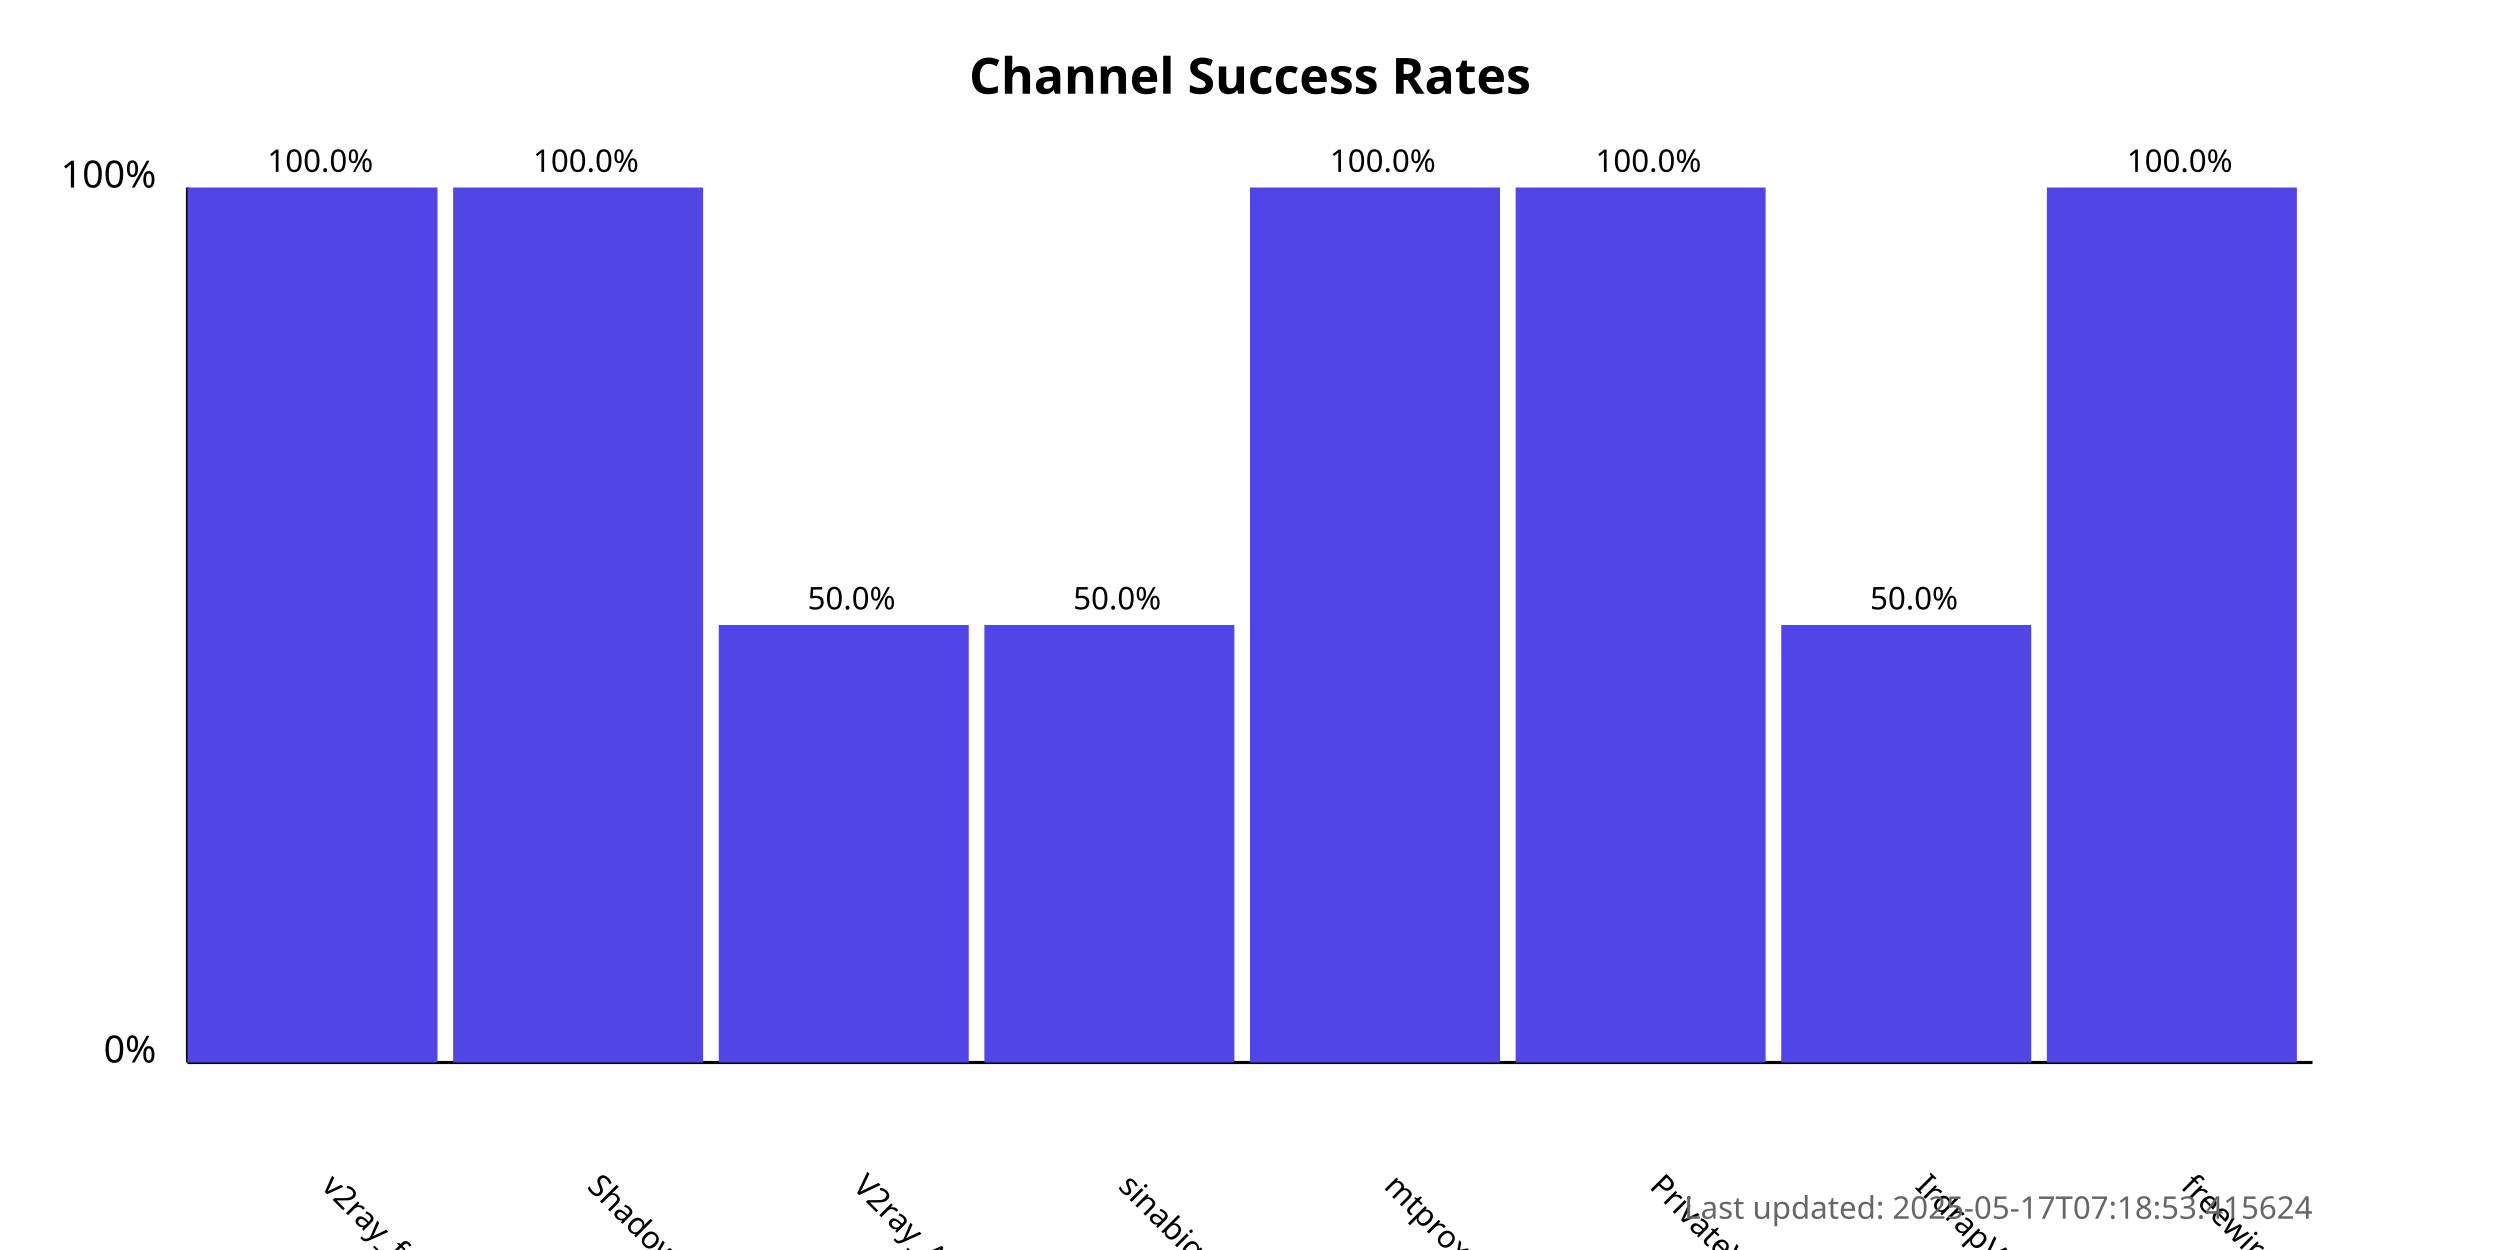
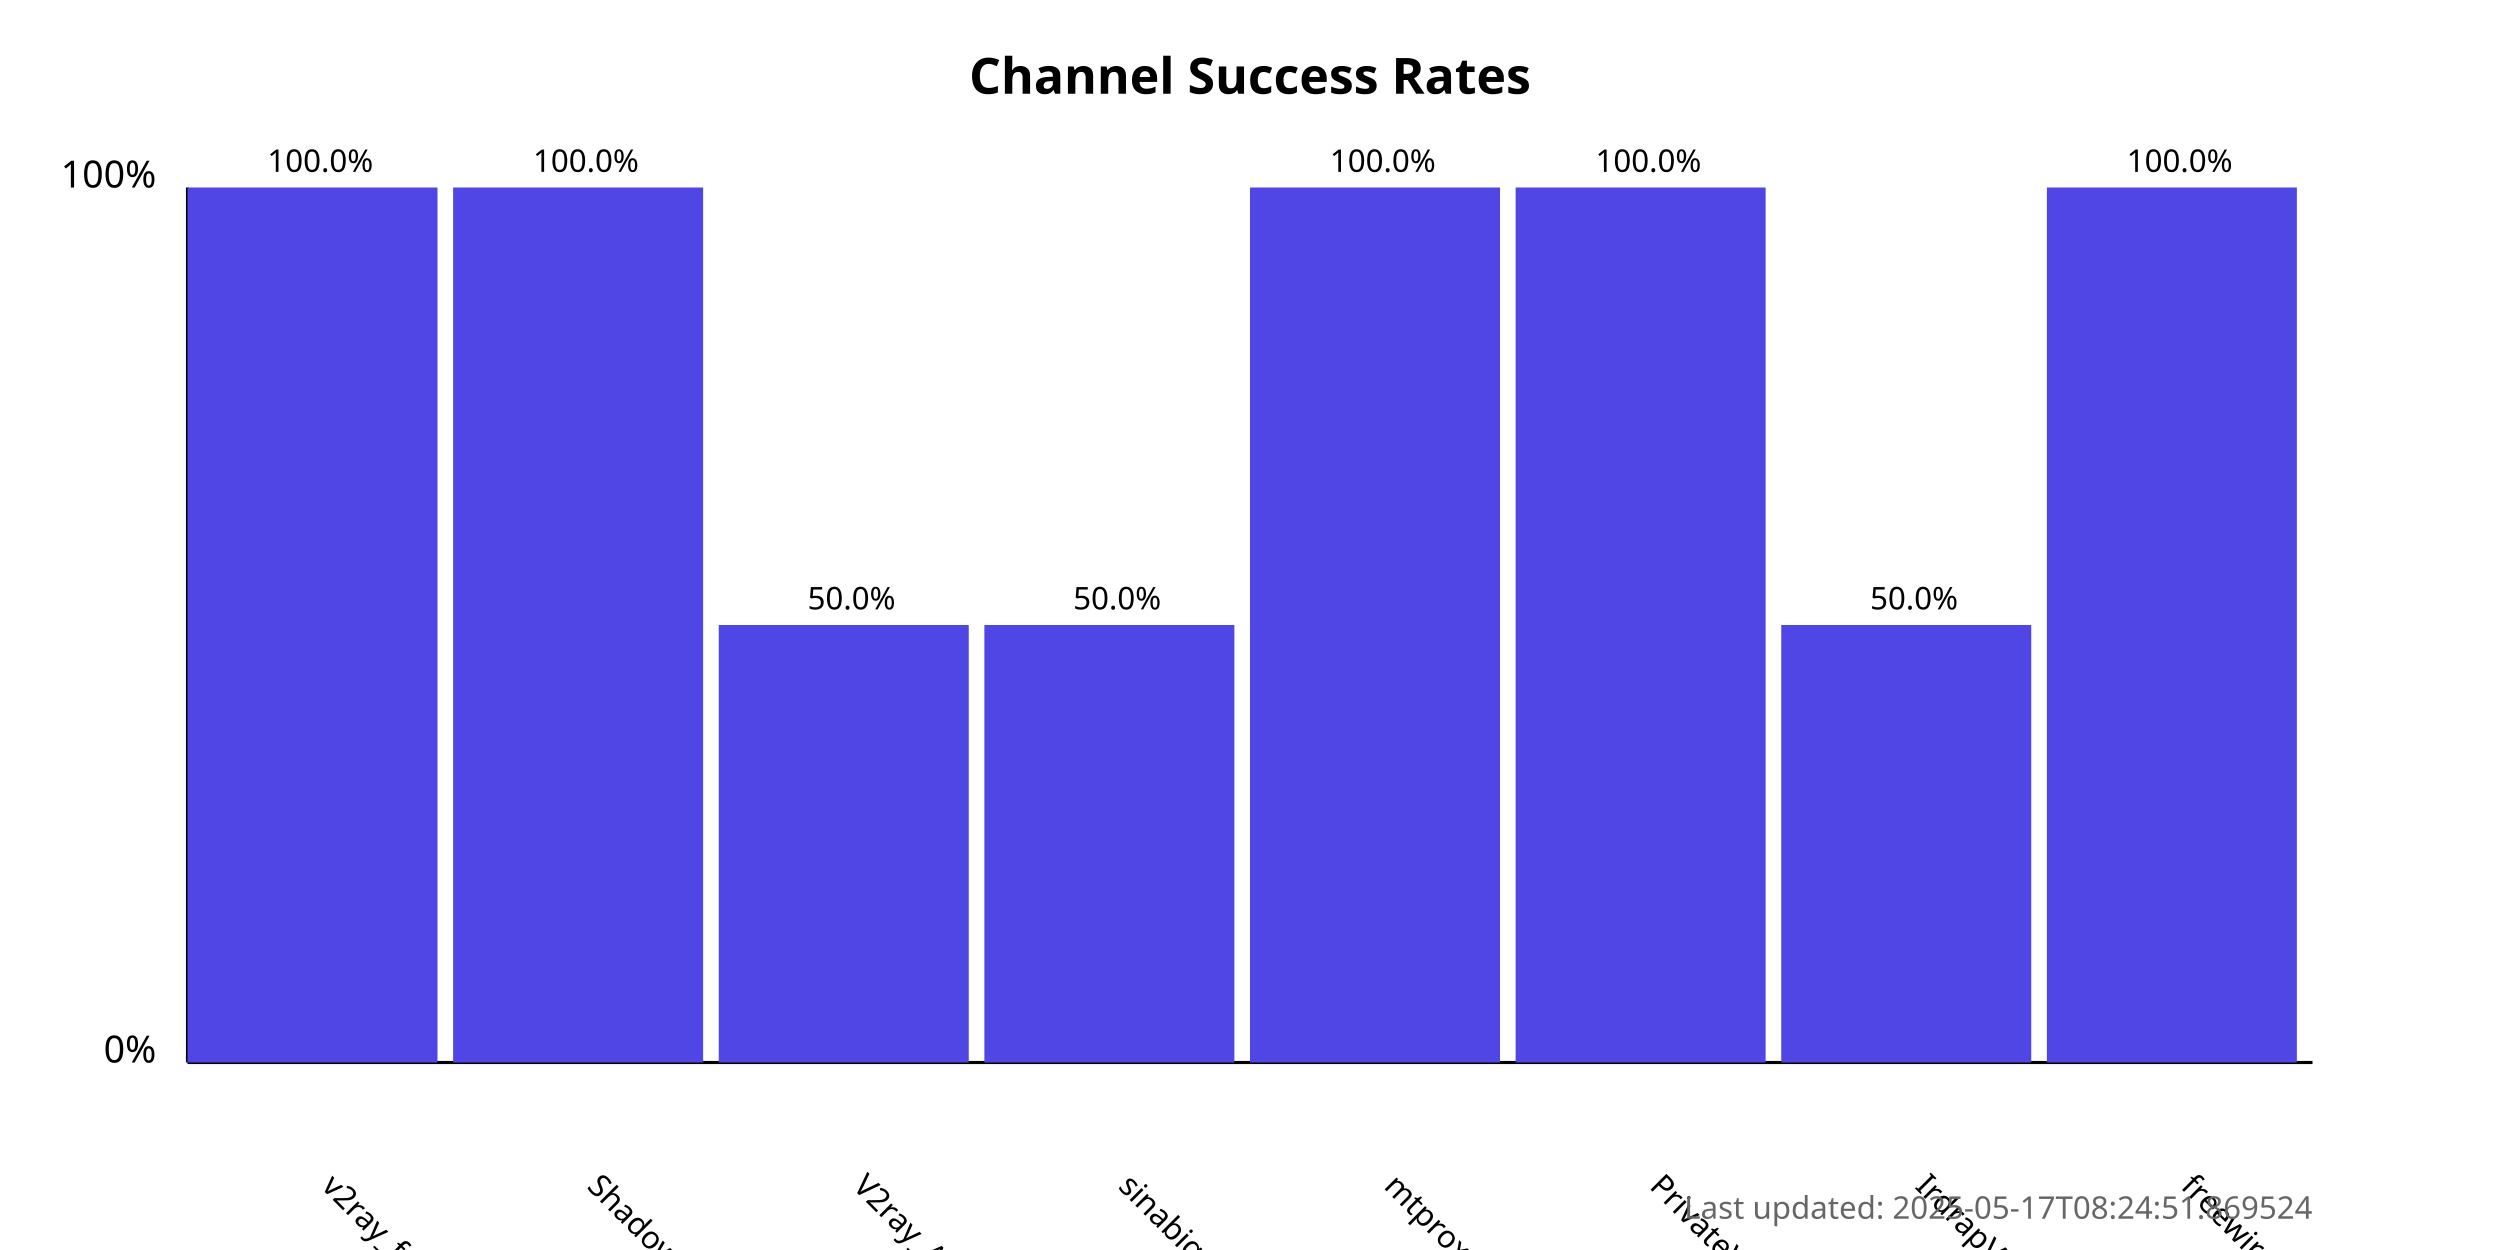
<svg xmlns="http://www.w3.org/2000/svg" width="800" height="400">
  <style>
            .chart-title { font: bold 16px sans-serif; }
            .axis-label { font: 12px sans-serif; }
            .tick-label { font: 10px sans-serif; }
            .bar { fill: #4f46e5; }
            .bar:hover { fill: #6366f1; }
            .timestamp { font: 10px sans-serif; fill: #666; }
        </style>
  <text x="400.0" y="30" text-anchor="middle" class="chart-title">
            Channel Success Rates
        </text>
  <line x1="60" y1="340" x2="60" y2="60" stroke="black" stroke-width="1" />
  <line x1="60" y1="340" x2="740" y2="340" stroke="black" stroke-width="1" />
  <text x="50" y="340" text-anchor="end" class="axis-label">0%</text>
  <text x="50" y="60" text-anchor="end" class="axis-label">100%</text>
  <g>
    <rect x="60" y="60.0" width="80.0" height="280.0" class="bar" />
    <text x="102.5" y="380" transform="rotate(45, 102.5, 380)" text-anchor="start" class="tick-label">
                v2ray_free_conf
            </text>
    <text x="102.5" y="55.0" text-anchor="middle" class="tick-label">
                100.0%
            </text>
  </g>
  <g>
    <rect x="145.0" y="60.0" width="80.0" height="280.0" class="bar" />
    <text x="187.5" y="380" transform="rotate(45, 187.5, 380)" text-anchor="start" class="tick-label">
                ShadowProxy66
            </text>
    <text x="187.5" y="55.0" text-anchor="middle" class="tick-label">
                100.0%
            </text>
  </g>
  <g>
    <rect x="230.0" y="200.0" width="80.0" height="140.0" class="bar" />
    <text x="272.5" y="380" transform="rotate(45, 272.5, 380)" text-anchor="start" class="tick-label">
                V2ray_Alpha
            </text>
    <text x="272.5" y="195.0" text-anchor="middle" class="tick-label">
                50.0%
            </text>
  </g>
  <g>
    <rect x="315.0" y="200.0" width="80.0" height="140.0" class="bar" />
    <text x="357.5" y="380" transform="rotate(45, 357.5, 380)" text-anchor="start" class="tick-label">
                sinabigo
            </text>
    <text x="357.5" y="195.0" text-anchor="middle" class="tick-label">
                50.0%
            </text>
  </g>
  <g>
    <rect x="400.0" y="60.0" width="80.0" height="280.0" class="bar" />
    <text x="442.5" y="380" transform="rotate(45, 442.5, 380)" text-anchor="start" class="tick-label">
                mtproxy_lists
            </text>
    <text x="442.5" y="55.0" text-anchor="middle" class="tick-label">
                100.0%
            </text>
  </g>
  <g>
    <rect x="485.0" y="60.0" width="80.0" height="280.0" class="bar" />
    <text x="527.5" y="380" transform="rotate(45, 527.5, 380)" text-anchor="start" class="tick-label">
                PrivateVPNs
            </text>
    <text x="527.5" y="55.0" text-anchor="middle" class="tick-label">
                100.0%
            </text>
  </g>
  <g>
    <rect x="570.0" y="200.0" width="80.0" height="140.0" class="bar" />
    <text x="612.5" y="380" transform="rotate(45, 612.5, 380)" text-anchor="start" class="tick-label">
                IrdrapVPNnews
            </text>
    <text x="612.5" y="195.0" text-anchor="middle" class="tick-label">
                50.0%
            </text>
  </g>
  <g>
    <rect x="655.0" y="60.0" width="80.0" height="280.0" class="bar" />
    <text x="697.5" y="380" transform="rotate(45, 697.5, 380)" text-anchor="start" class="tick-label">
                freewireguard
            </text>
    <text x="697.5" y="55.0" text-anchor="middle" class="tick-label">
                100.0%
            </text>
  </g>
  <text x="740" y="390" text-anchor="end" class="timestamp">
-             Last updated: 2025-05-17T07:18:53.415624
+             Last updated: 2025-05-17T08:24:51.869524
        </text>
</svg>
